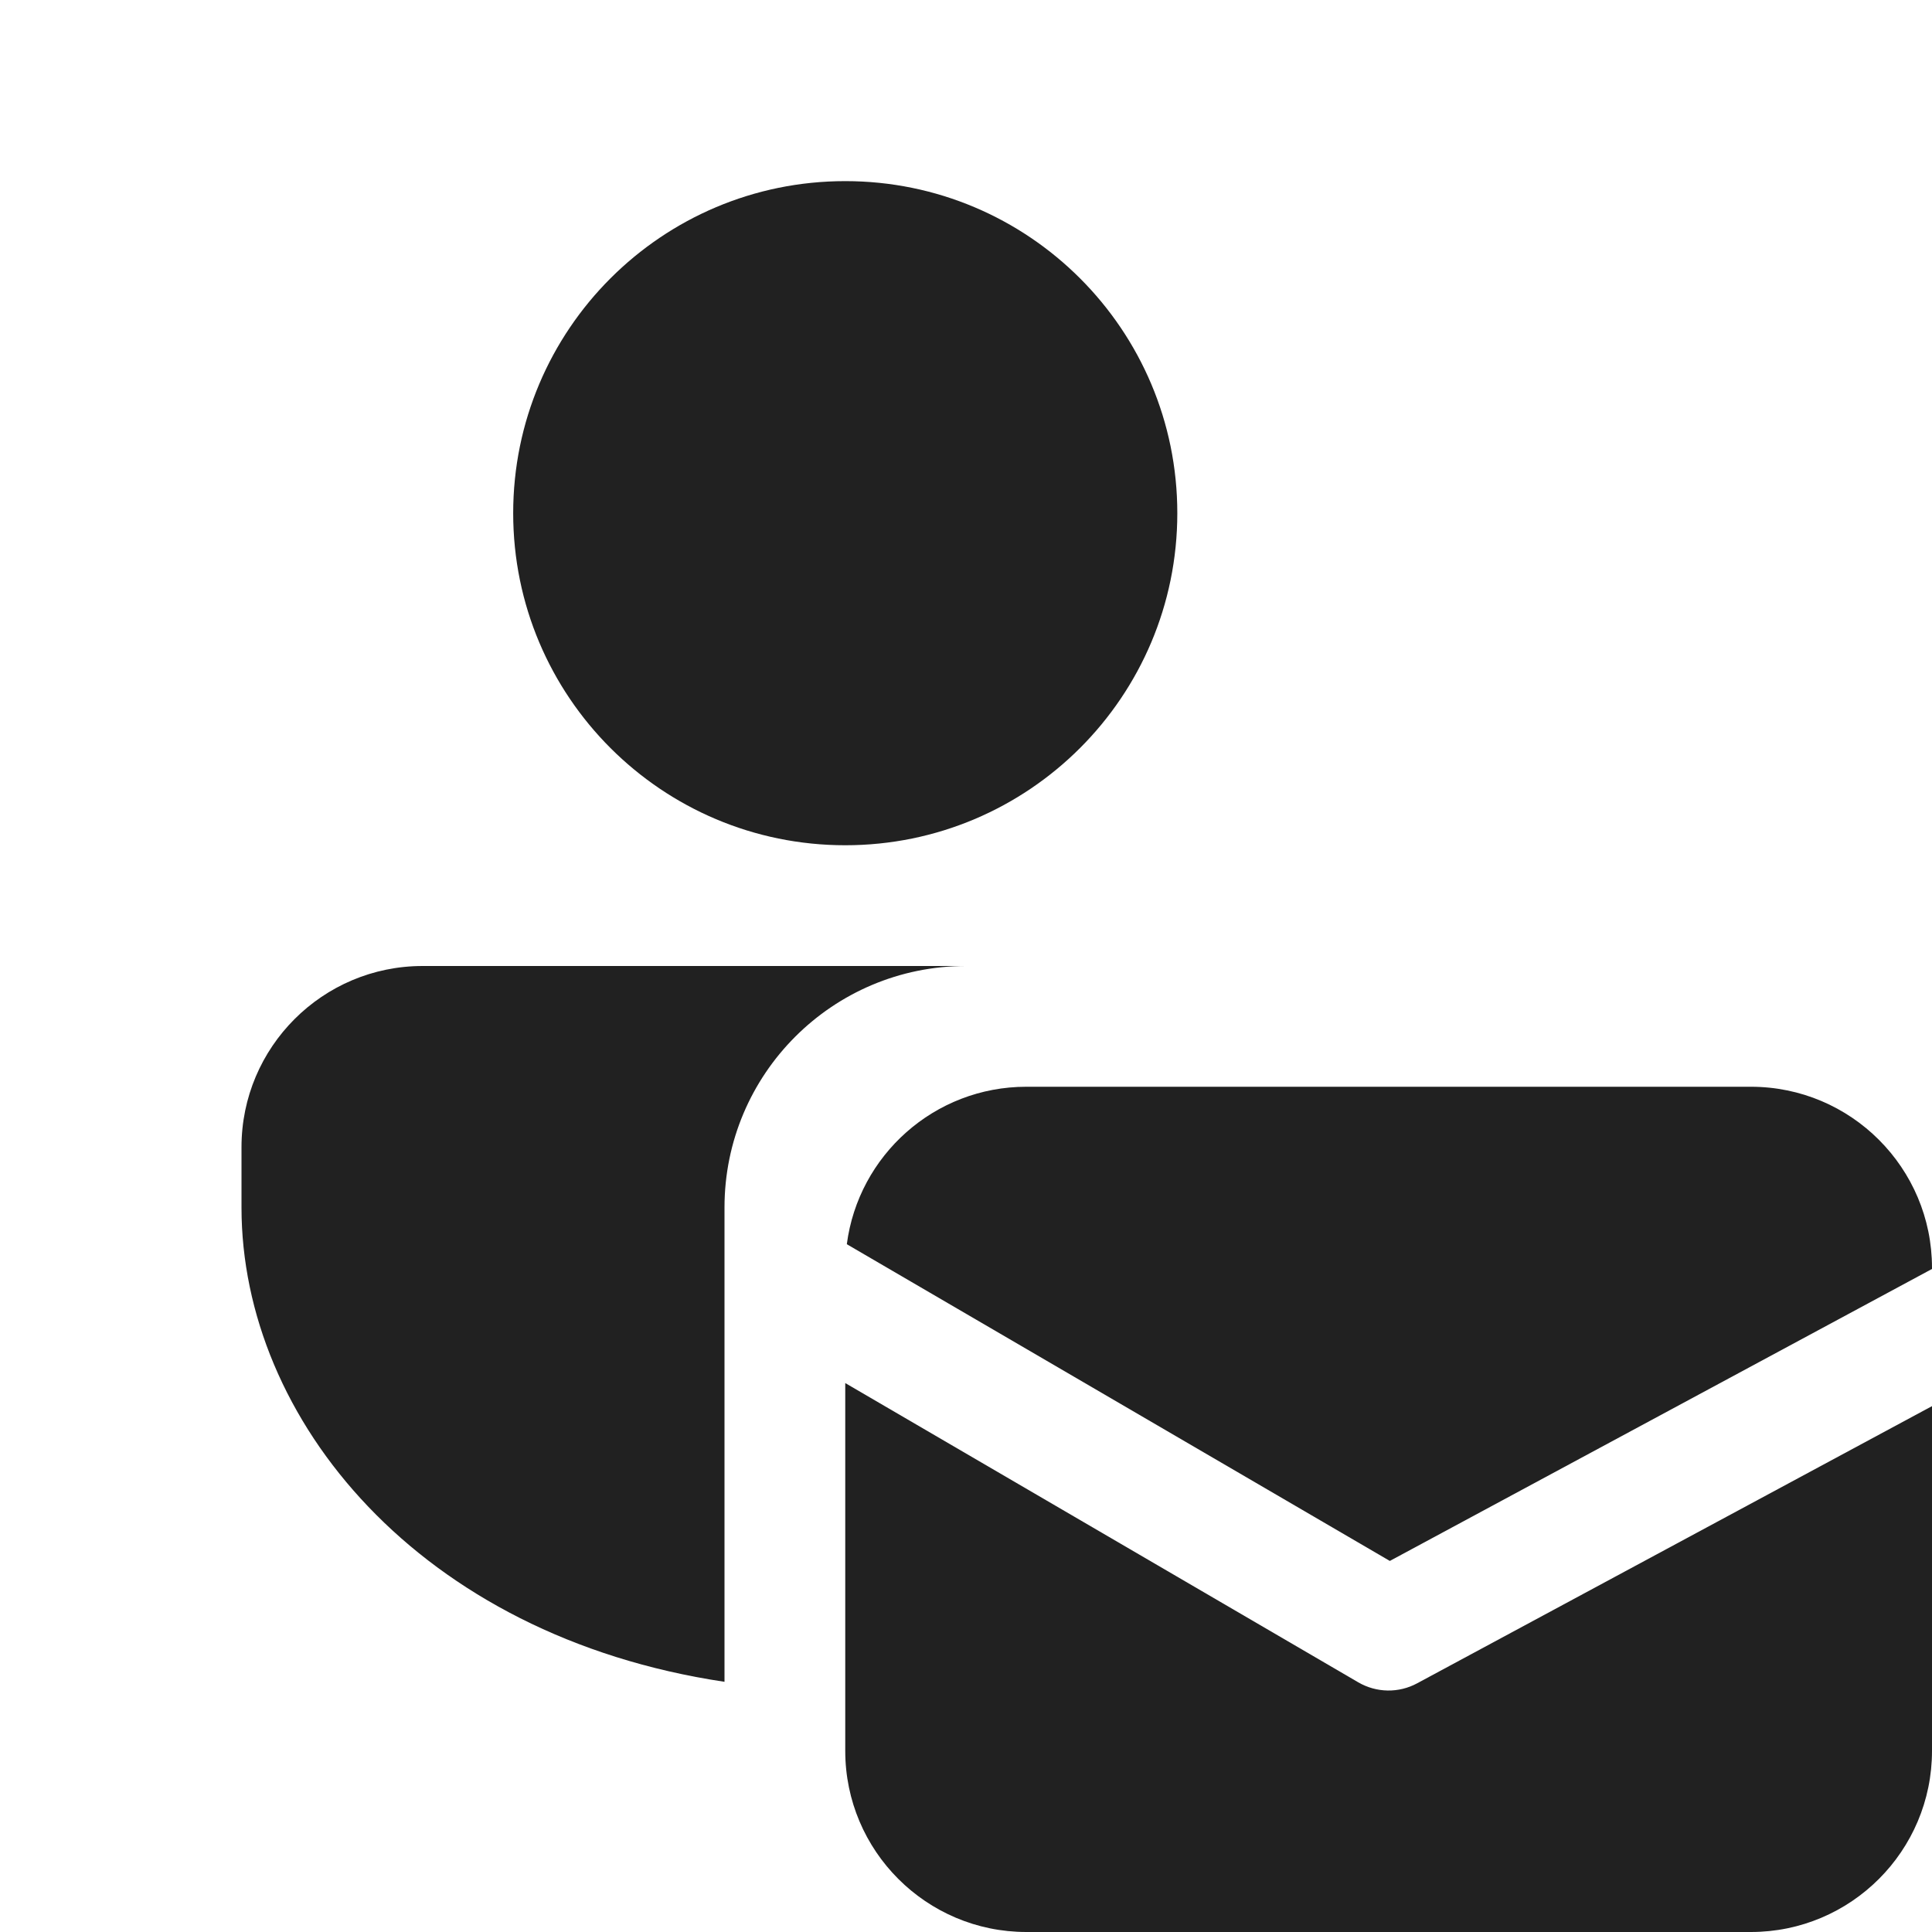
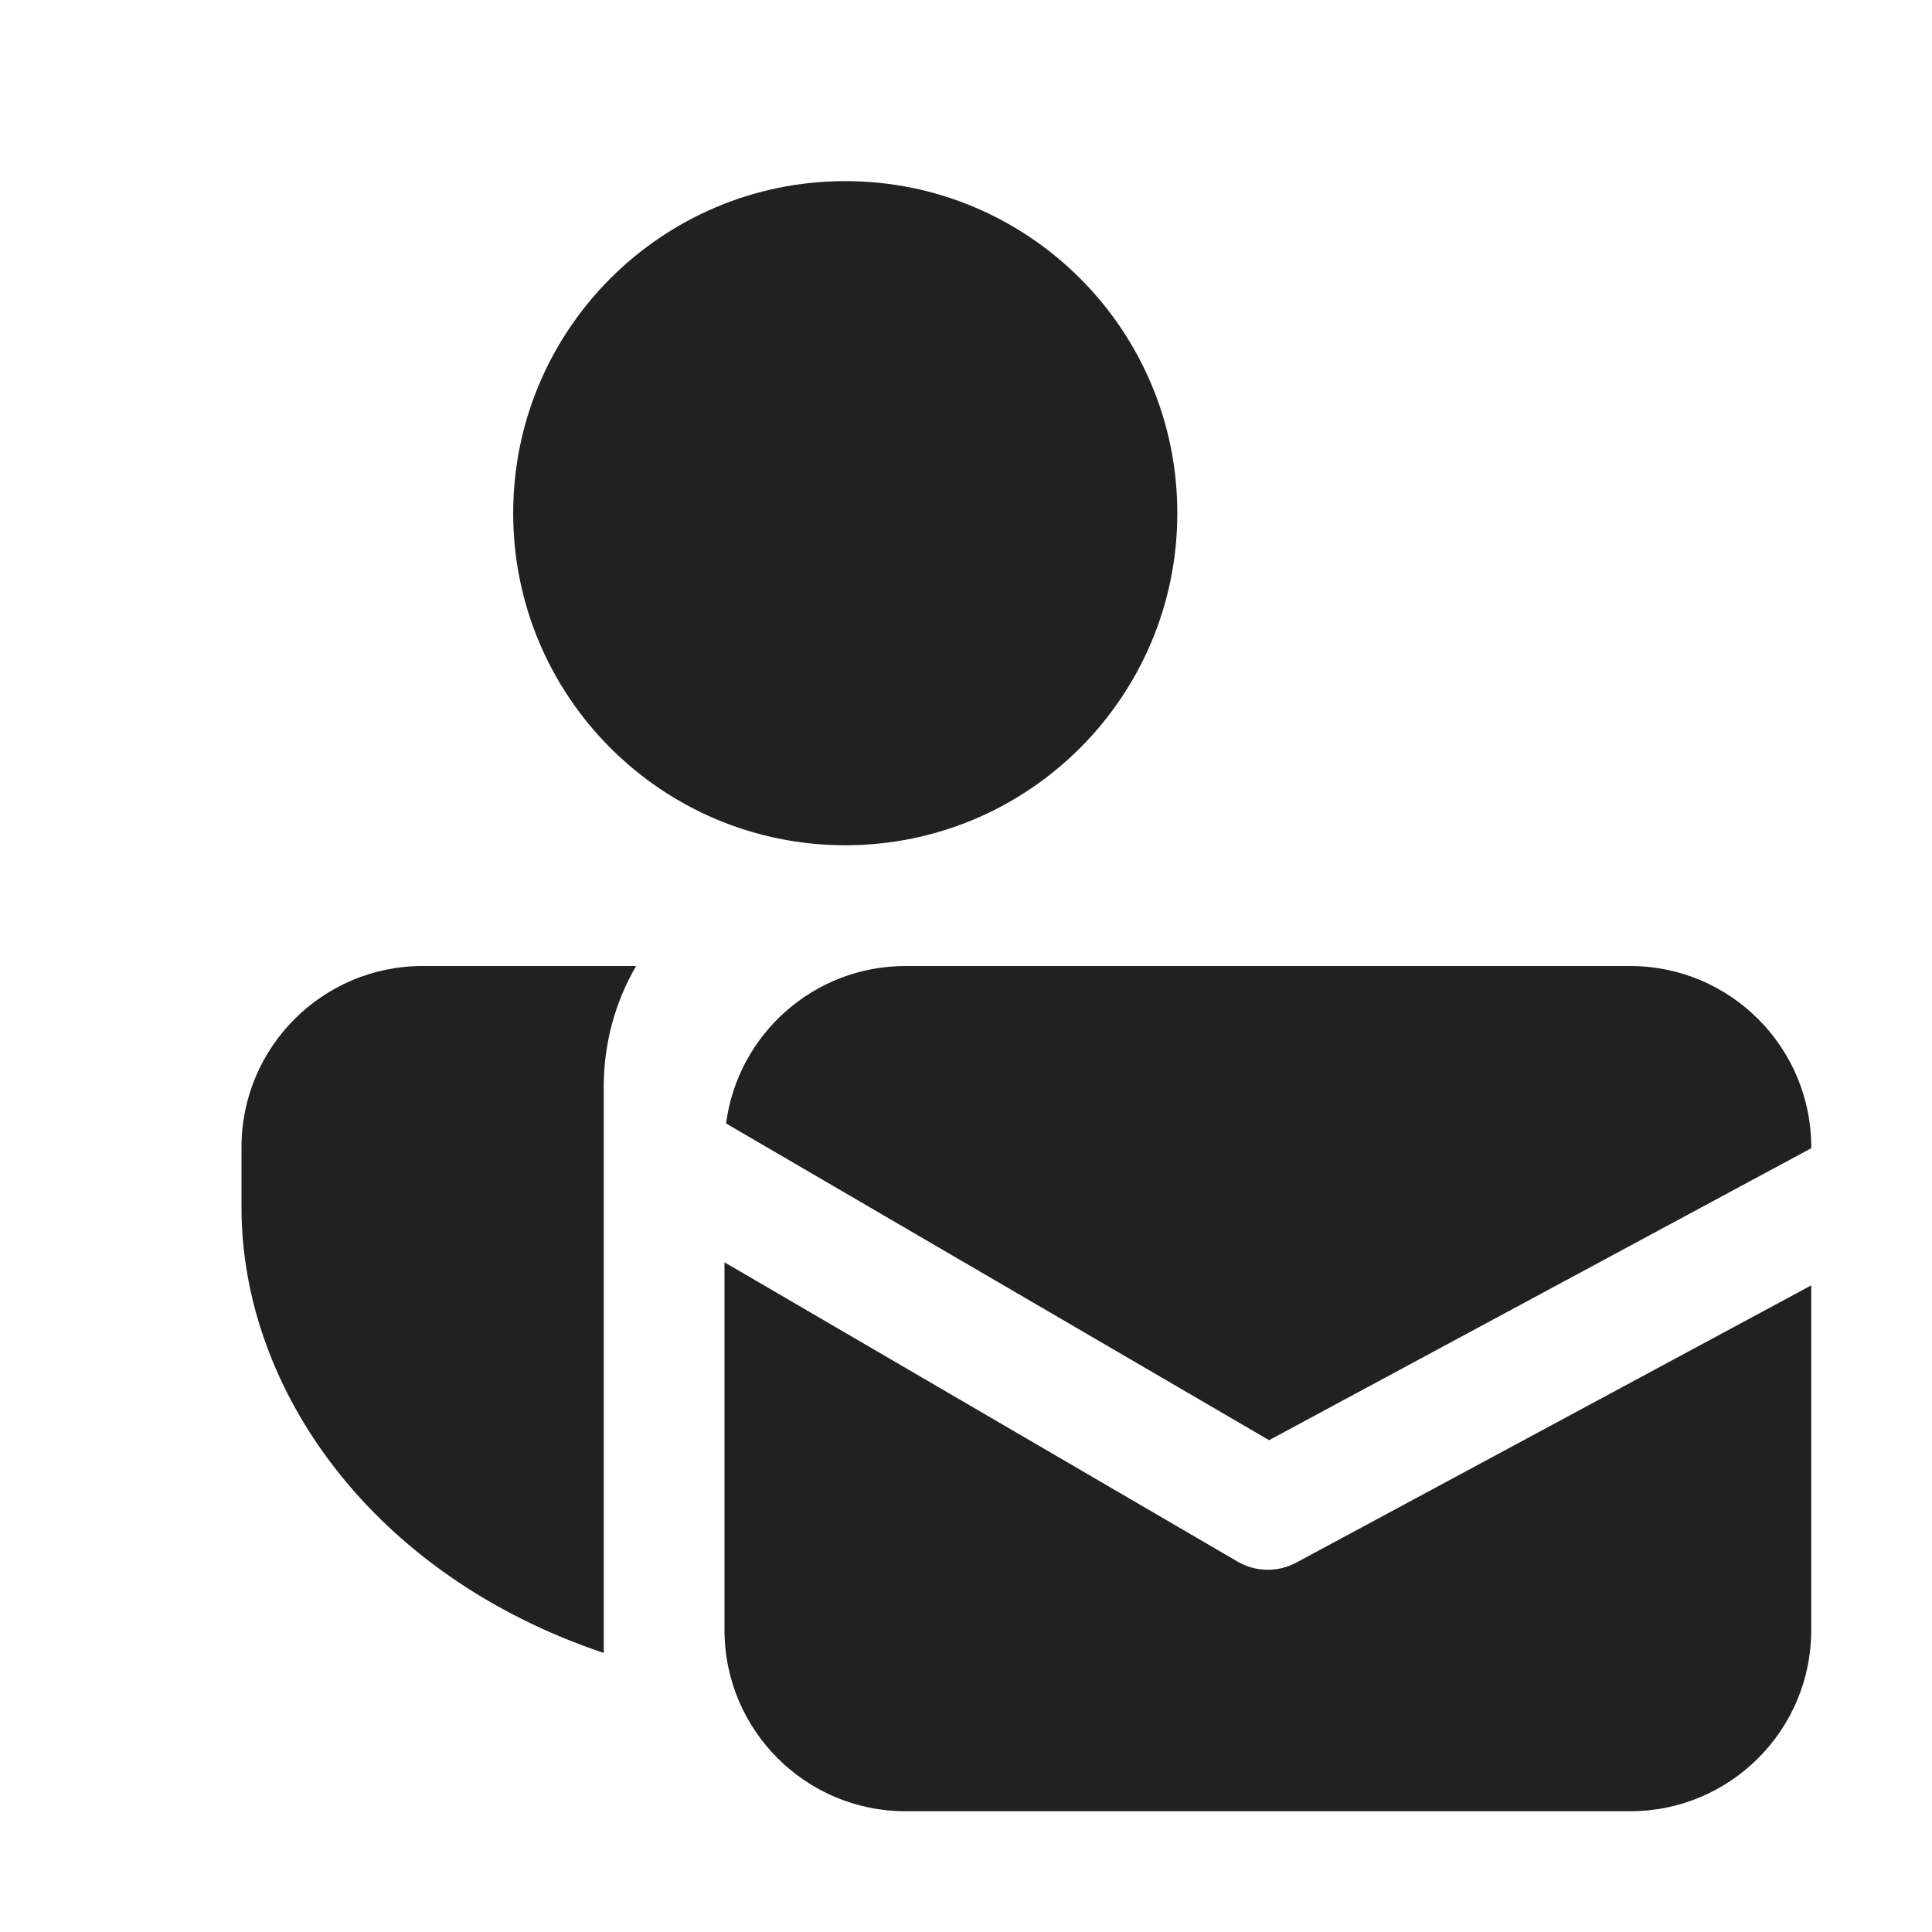
<svg xmlns="http://www.w3.org/2000/svg" width="16" height="16" viewBox="0 0 16 16" fill="none">
-   <path d="M6 13.928C3.469 13.549 2 11.752 2 10V9.5C2 8.672 2.672 8 3.5 8H8C6.895 8 6 8.895 6 10V13.928Z" fill="#212121" />
+   <path d="M2 10C2 11.507 3.086 13.047 5 13.689V9C5 8.636 5.097 8.294 5.268 8H3.5C2.672 8 2 8.672 2 9.5V10Z" fill="#212121" />
  <path d="M7 1.5C8.519 1.5 9.75 2.731 9.75 4.25C9.75 5.769 8.519 7 7 7C5.481 7 4.25 5.769 4.25 4.25C4.25 2.731 5.481 1.5 7 1.5Z" fill="#212121" />
-   <path d="M11.51 12.927L7.013 10.304C7.109 9.568 7.738 9 8.5 9H14.5C15.328 9 16 9.672 16 10.5V10.509L11.51 12.927Z" fill="#212121" />
-   <path d="M11.737 13.94L16 11.645V14.5C16 15.328 15.328 16 14.5 16H8.5C7.672 16 7 15.328 7 14.5V11.454L11.248 13.932C11.399 14.02 11.584 14.023 11.737 13.94Z" fill="#212121" />
+   <path d="M10.51 11.927L6.013 9.304C6.109 8.568 6.738 8 7.5 8H13.5C14.328 8 15 8.672 15 9.5V9.509L10.51 11.927Z" fill="#212121" />
+   <path d="M10.737 12.94L15 10.645V13.5C15 14.328 14.328 15 13.5 15H7.5C6.672 15 6 14.328 6 13.5V10.454L10.248 12.932C10.398 13.02 10.584 13.023 10.737 12.94Z" fill="#212121" />
</svg>
